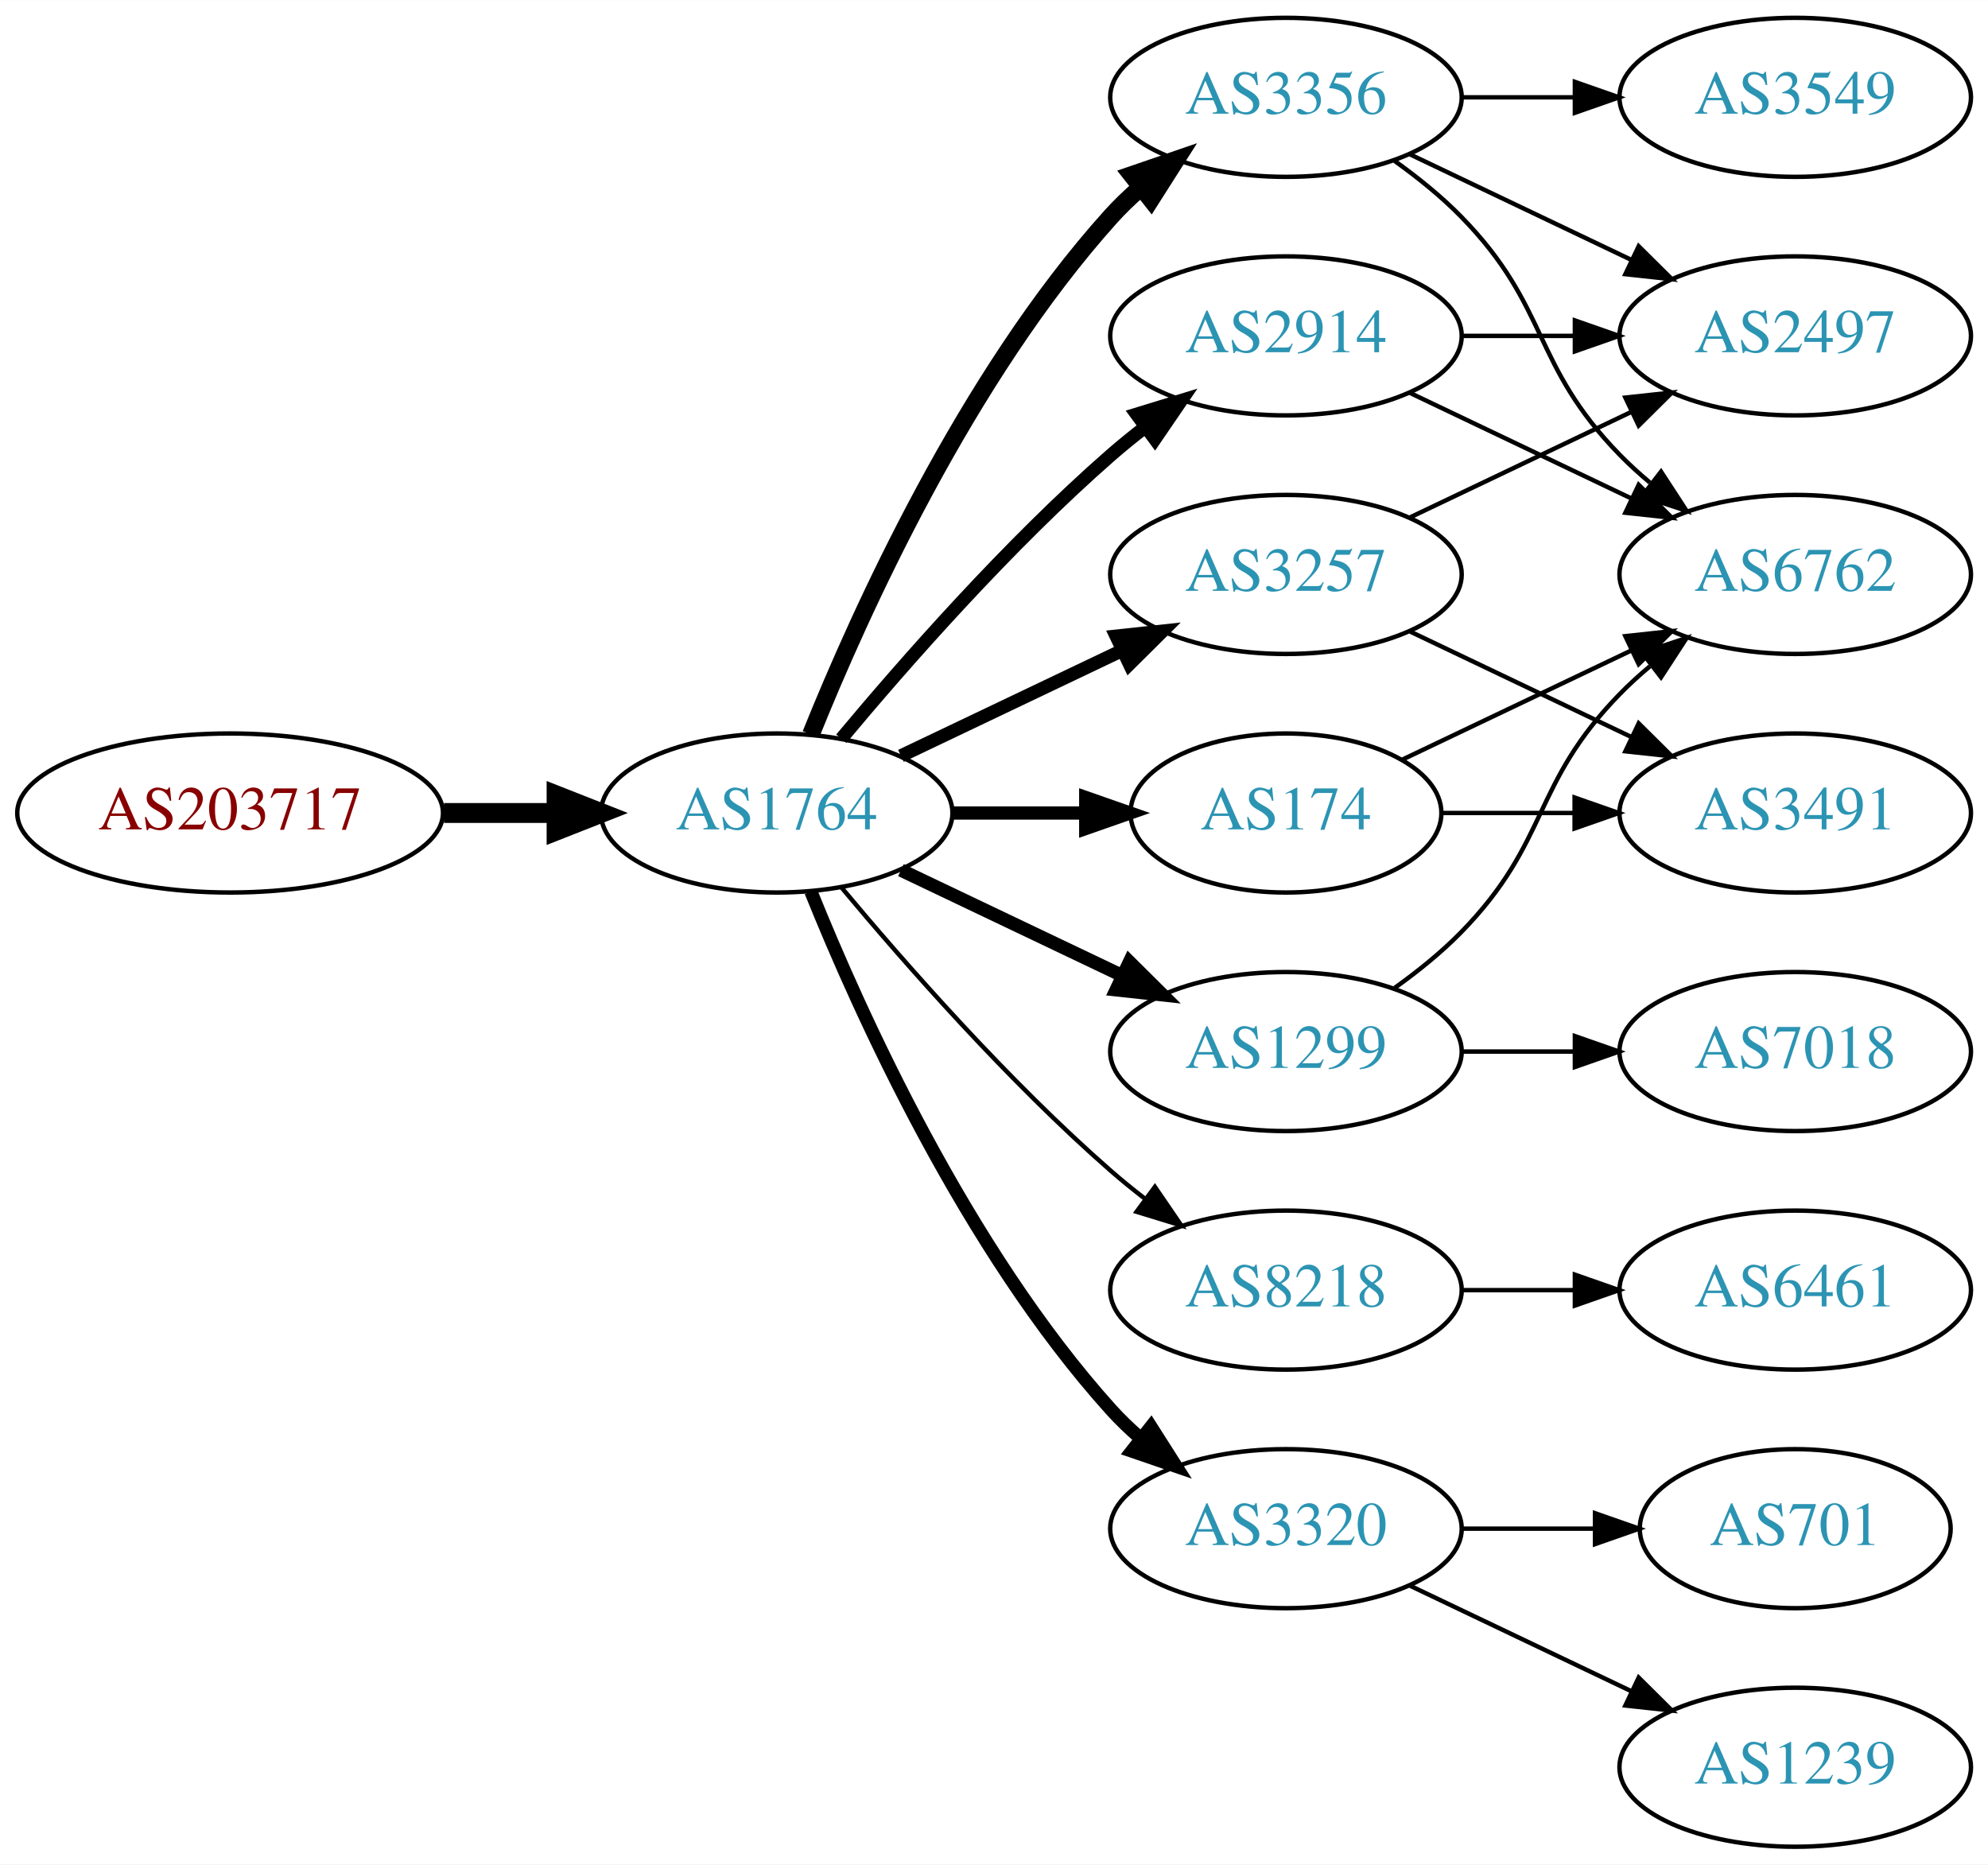
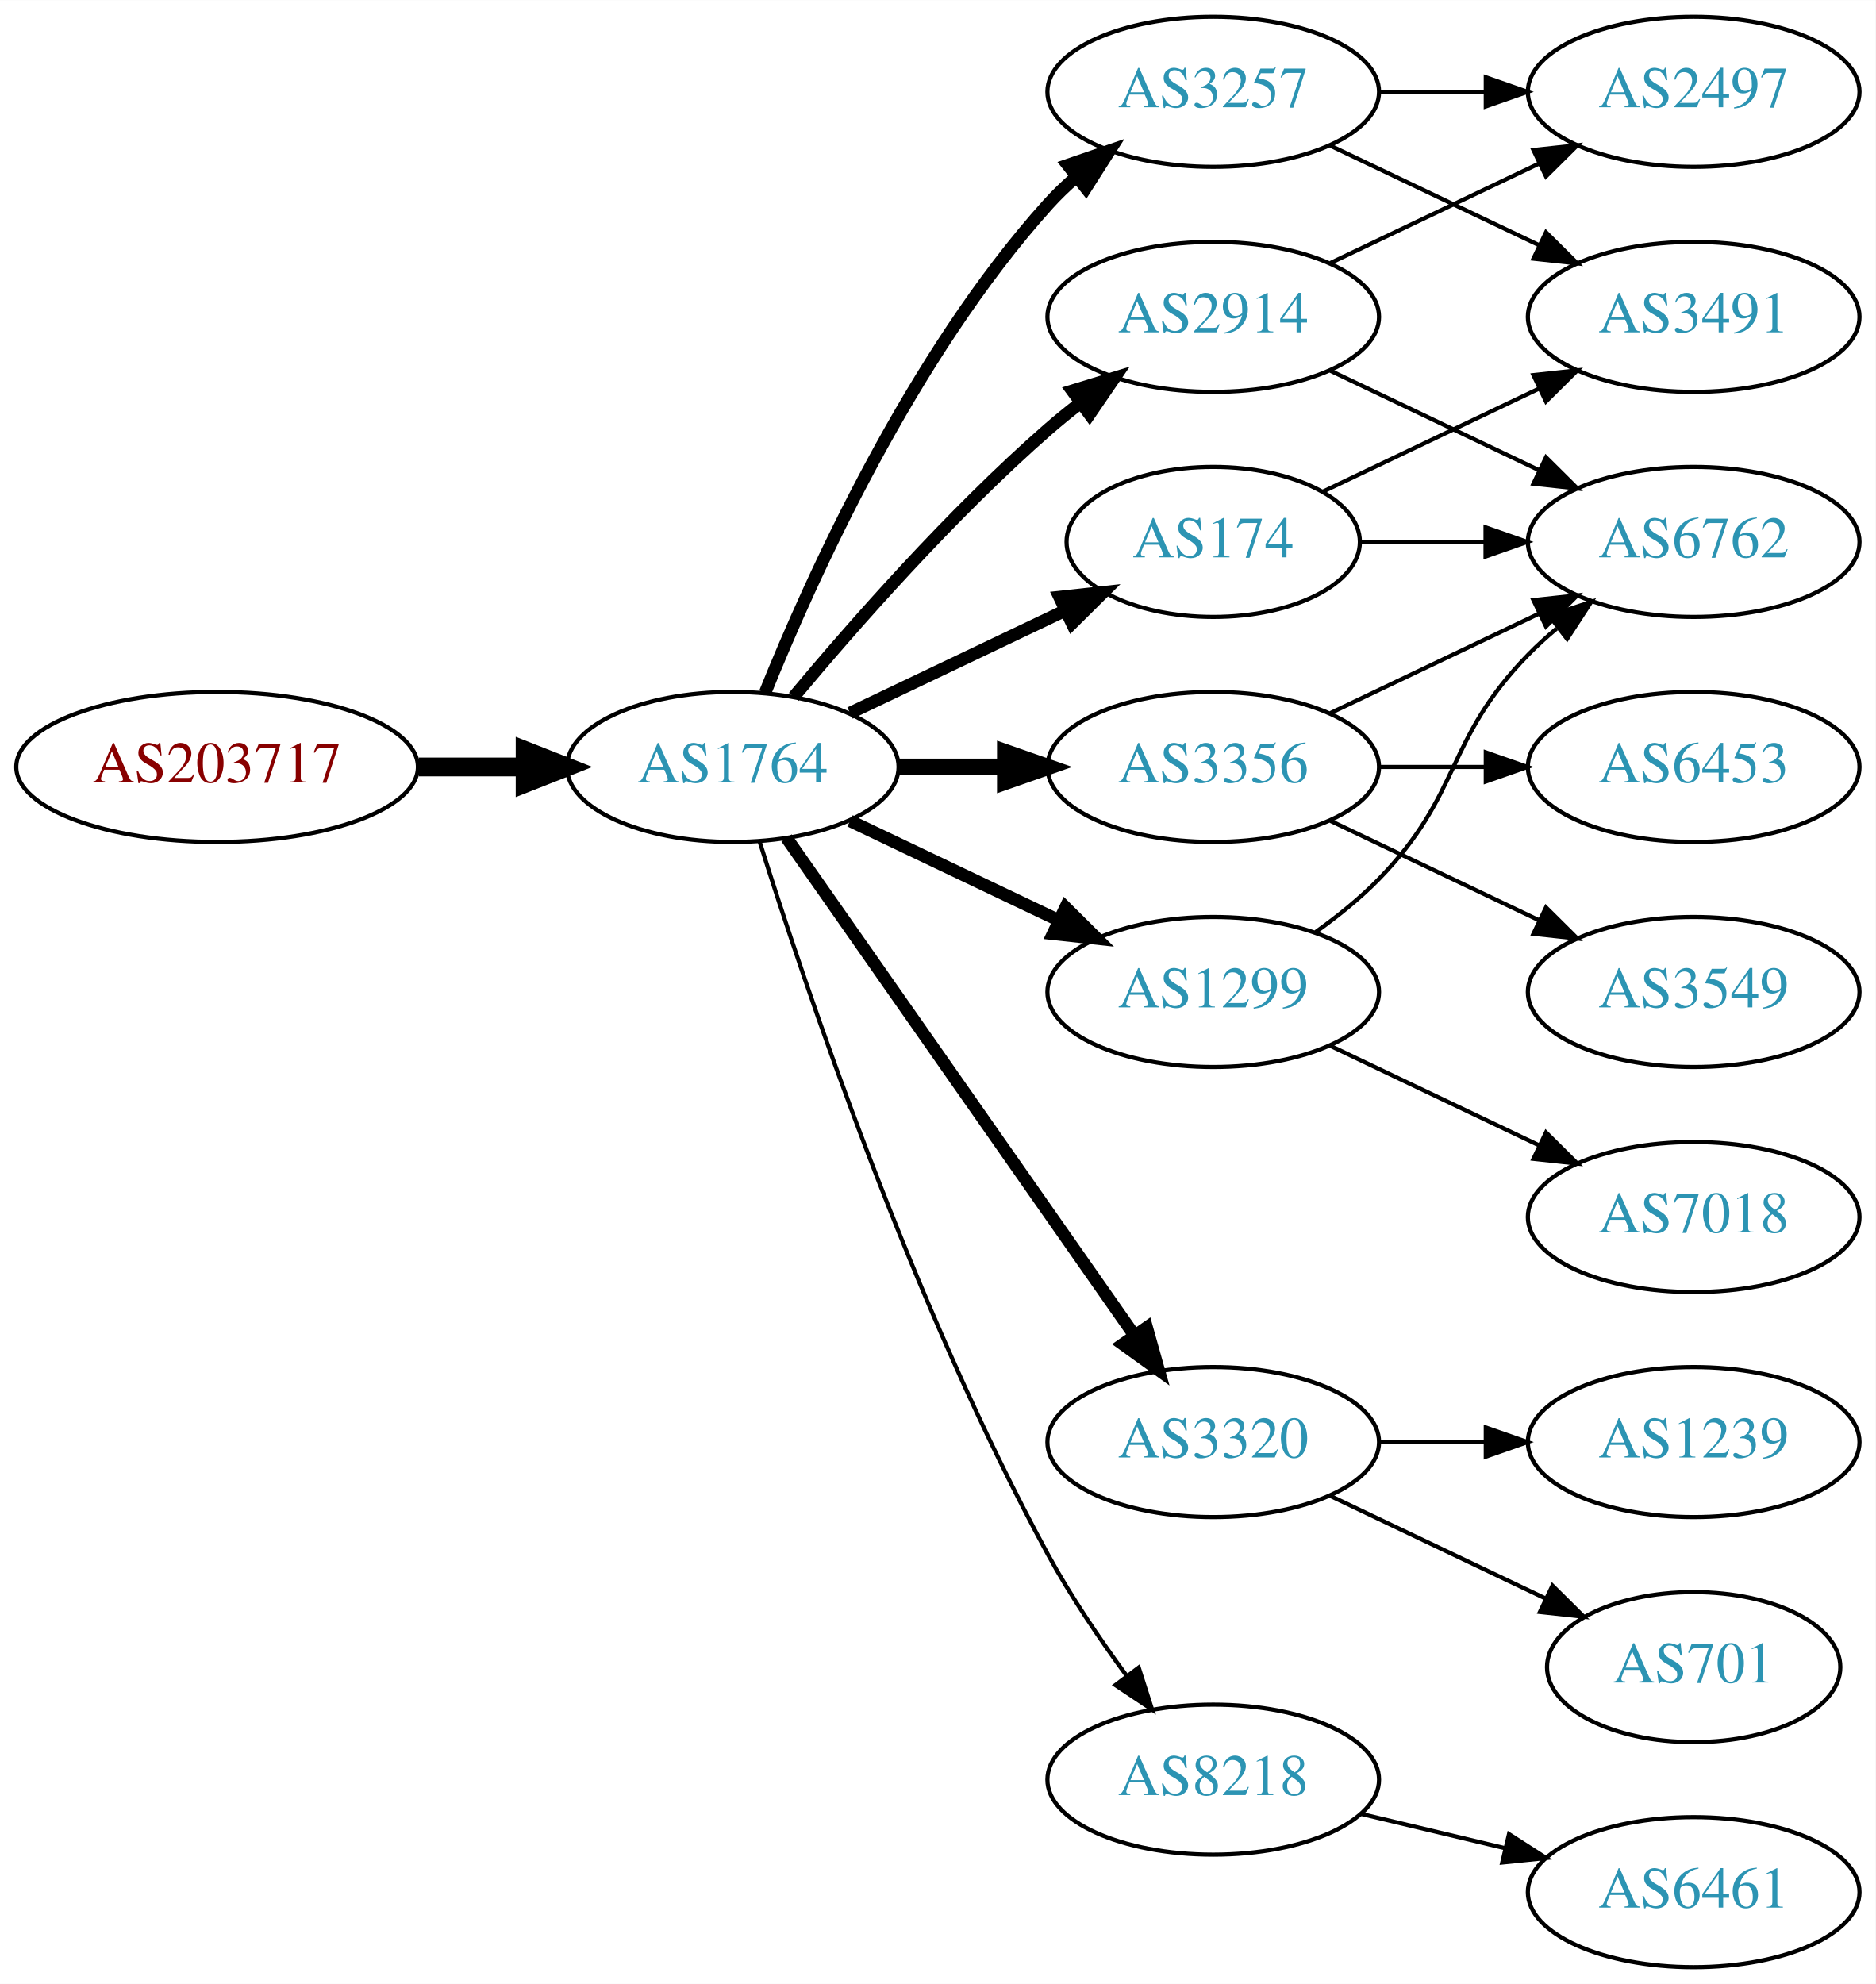
- <svg xmlns="http://www.w3.org/2000/svg" xmlns:xlink="http://www.w3.org/1999/xlink" width="450pt" height="422pt" viewBox="0.00 0.00 450.07 422.00">
-   <g id="graph0" class="graph" transform="scale(1 1) rotate(0) translate(4 418)">
-     <polygon fill="white" stroke="none" points="-4,4 -4,-418 446.07,-418 446.07,4 -4,4" />
+ <svg xmlns="http://www.w3.org/2000/svg" xmlns:xlink="http://www.w3.org/1999/xlink" width="450pt" height="476pt" viewBox="0.00 0.00 450.07 476.00">
+   <g id="graph0" class="graph" transform="scale(1 1) rotate(0) translate(4 472)">
+     <polygon fill="white" stroke="none" points="-4,4 -4,-472 446.07,-472 446.07,4 -4,4" />
    <g id="node1" class="node">
      <g id="a_node1">
        <a xlink:href="/asn/203717" xlink:title="AS203717 ~ DVO [AT]">
-           <ellipse fill="#ffffff" stroke="black" cx="48.096" cy="-234" rx="48.192" ry="18" />
-           <text text-anchor="middle" x="48.096" y="-230.3" font-family="Times,serif" font-size="14.00" fill="#880000">AS203717</text>
+           <ellipse fill="#ffffff" stroke="black" cx="48.096" cy="-288" rx="48.192" ry="18" />
+           <text text-anchor="middle" x="48.096" y="-284.3" font-family="Times,serif" font-size="14.00" fill="#880000">AS203717</text>
        </a>
      </g>
    </g>
    <g id="node2" class="node">
      <g id="a_node2">
        <a xlink:href="/asn/1764" xlink:title="AS1764 ~ NEXTLAYER-AS [AT]">
-           <ellipse fill="#ffffff" stroke="black" cx="171.838" cy="-234" rx="39.794" ry="18" />
-           <text text-anchor="middle" x="171.838" y="-230.3" font-family="Times,serif" font-size="14.00" fill="#2c94b3">AS1764</text>
+           <ellipse fill="#ffffff" stroke="black" cx="171.838" cy="-288" rx="39.794" ry="18" />
+           <text text-anchor="middle" x="171.838" y="-284.3" font-family="Times,serif" font-size="14.00" fill="#2c94b3">AS1764</text>
        </a>
      </g>
    </g>
    <g id="edge1" class="edge">
-       <path fill="none" stroke="black" stroke-width="4.5" d="M96.513,-234C104.867,-234 113.577,-234 121.969,-234" />
-       <polygon fill="black" stroke="black" stroke-width="4.5" points="122.004,-237.938 132.004,-234 122.004,-230.063 122.004,-237.938" />
+       <path fill="none" stroke="black" stroke-width="4.5" d="M96.513,-288C104.867,-288 113.577,-288 121.969,-288" />
+       <polygon fill="black" stroke="black" stroke-width="4.5" points="122.004,-291.938 132.004,-288 122.004,-284.063 122.004,-291.938" />
    </g>
    <g id="node3" class="node">
      <g id="a_node3">
-         <a xlink:href="/asn/3356" xlink:title="AS3356 ~ Level 3 Parent, LLC [US]">
+         <a xlink:href="/asn/2914" xlink:title="AS2914 ~ NTT America, Inc. [US]">
          <ellipse fill="#ffffff" stroke="black" cx="287.131" cy="-396" rx="39.794" ry="18" />
-           <text text-anchor="middle" x="287.131" y="-392.3" font-family="Times,serif" font-size="14.00" fill="#2c94b3">AS3356</text>
+           <text text-anchor="middle" x="287.131" y="-392.3" font-family="Times,serif" font-size="14.00" fill="#2c94b3">AS2914</text>
        </a>
      </g>
    </g>
    <g id="edge2" class="edge">
-       <path fill="none" stroke="black" stroke-width="4" d="M179.586,-251.787C190.637,-279.243 214.69,-332.578 247.484,-369 249.487,-371.224 251.706,-373.363 254.038,-375.397" />
-       <polygon fill="black" stroke="black" stroke-width="4" points="252.236,-378.433 262.257,-381.873 256.569,-372.935 252.236,-378.433" />
+       <path fill="none" stroke="black" stroke-width="3" d="M186.468,-304.817C200.751,-321.929 224.297,-348.745 247.484,-369 249.95,-371.154 252.589,-373.294 255.286,-375.372" />
+       <polygon fill="black" stroke="black" stroke-width="3" points="253.311,-378.264 263.44,-381.37 257.459,-372.625 253.311,-378.264" />
    </g>
    <g id="node4" class="node">
      <g id="a_node4">
-         <a xlink:href="/asn/8218" xlink:title="AS8218 ~ legacy Neotelecoms [FR]">
+         <a xlink:href="/asn/3320" xlink:title="AS3320 ~ DTAG [DE]">
          <ellipse fill="#ffffff" stroke="black" cx="287.131" cy="-126" rx="39.794" ry="18" />
-           <text text-anchor="middle" x="287.131" y="-122.3" font-family="Times,serif" font-size="14.00" fill="#2c94b3">AS8218</text>
+           <text text-anchor="middle" x="287.131" y="-122.3" font-family="Times,serif" font-size="14.00" fill="#2c94b3">AS3320</text>
        </a>
      </g>
    </g>
    <g id="edge3" class="edge">
-       <path fill="none" stroke="black" d="M186.468,-217.183C200.751,-200.071 224.297,-173.255 247.484,-153 249.95,-150.846 252.589,-148.706 255.286,-146.628" />
-       <polygon fill="black" stroke="black" points="257.459,-149.375 263.44,-140.63 253.311,-143.736 257.459,-149.375" />
+       <path fill="none" stroke="black" stroke-width="3" d="M184.748,-270.969C204.67,-242.483 244.859,-185.015 268.209,-151.626" />
+       <polygon fill="black" stroke="black" stroke-width="3" points="271.176,-153.491 274.039,-143.29 265.44,-149.479 271.176,-153.491" />
    </g>
    <g id="node5" class="node">
      <g id="a_node5">
-         <a xlink:href="/asn/1299" xlink:title="AS1299 ~ Telia Carrier [EU]">
-           <ellipse fill="#ffffff" stroke="black" cx="287.131" cy="-180" rx="39.794" ry="18" />
-           <text text-anchor="middle" x="287.131" y="-176.3" font-family="Times,serif" font-size="14.00" fill="#2c94b3">AS1299</text>
+         <a xlink:href="/asn/3257" xlink:title="AS3257 ~ GTT [DE]">
+           <ellipse fill="#ffffff" stroke="black" cx="287.131" cy="-450" rx="39.794" ry="18" />
+           <text text-anchor="middle" x="287.131" y="-446.3" font-family="Times,serif" font-size="14.00" fill="#2c94b3">AS3257</text>
        </a>
      </g>
    </g>
    <g id="edge4" class="edge">
-       <path fill="none" stroke="black" stroke-width="3" d="M199.974,-221.066C214.968,-213.919 233.789,-204.948 250.013,-197.215" />
-       <polygon fill="black" stroke="black" stroke-width="3" points="251.695,-200.291 259.216,-192.829 248.683,-193.972 251.695,-200.291" />
+       <path fill="none" stroke="black" stroke-width="3" d="M179.586,-305.787C190.637,-333.243 214.69,-386.578 247.484,-423 249.487,-425.224 251.706,-427.363 254.038,-429.397" />
+       <polygon fill="black" stroke="black" stroke-width="3" points="252.236,-432.433 262.257,-435.873 256.569,-426.935 252.236,-432.433" />
    </g>
    <g id="node6" class="node">
      <g id="a_node6">
-         <a xlink:href="/asn/3257" xlink:title="AS3257 ~ GTT [DE]">
+         <a xlink:href="/asn/3356" xlink:title="AS3356 ~ Level 3 Parent, LLC [US]">
          <ellipse fill="#ffffff" stroke="black" cx="287.131" cy="-288" rx="39.794" ry="18" />
-           <text text-anchor="middle" x="287.131" y="-284.3" font-family="Times,serif" font-size="14.00" fill="#2c94b3">AS3257</text>
+           <text text-anchor="middle" x="287.131" y="-284.3" font-family="Times,serif" font-size="14.00" fill="#2c94b3">AS3356</text>
        </a>
      </g>
    </g>
    <g id="edge5" class="edge">
-       <path fill="none" stroke="black" stroke-width="3" d="M199.974,-246.934C214.968,-254.081 233.789,-263.052 250.013,-270.785" />
-       <polygon fill="black" stroke="black" stroke-width="3" points="248.683,-274.028 259.216,-275.171 251.695,-267.709 248.683,-274.028" />
+       <path fill="none" stroke="black" stroke-width="4" d="M211.51,-288C219.713,-288 228.477,-288 237.009,-288" />
+       <polygon fill="black" stroke="black" stroke-width="4" points="237.248,-291.5 247.248,-288 237.248,-284.5 237.248,-291.5" />
    </g>
    <g id="node7" class="node">
      <g id="a_node7">
-         <a xlink:href="/asn/2914" xlink:title="AS2914 ~ NTT America, Inc. [US]">
-           <ellipse fill="#ffffff" stroke="black" cx="287.131" cy="-342" rx="39.794" ry="18" />
-           <text text-anchor="middle" x="287.131" y="-338.3" font-family="Times,serif" font-size="14.00" fill="#2c94b3">AS2914</text>
+         <a xlink:href="/asn/1299" xlink:title="AS1299 ~ Telia Carrier [EU]">
+           <ellipse fill="#ffffff" stroke="black" cx="287.131" cy="-234" rx="39.794" ry="18" />
+           <text text-anchor="middle" x="287.131" y="-230.3" font-family="Times,serif" font-size="14.00" fill="#2c94b3">AS1299</text>
        </a>
      </g>
    </g>
    <g id="edge6" class="edge">
-       <path fill="none" stroke="black" stroke-width="3" d="M186.468,-250.817C200.751,-267.929 224.297,-294.745 247.484,-315 249.95,-317.154 252.589,-319.294 255.286,-321.372" />
-       <polygon fill="black" stroke="black" stroke-width="3" points="253.311,-324.264 263.44,-327.37 257.459,-318.625 253.311,-324.264" />
+       <path fill="none" stroke="black" stroke-width="3" d="M199.974,-275.066C214.968,-267.919 233.789,-258.948 250.013,-251.215" />
+       <polygon fill="black" stroke="black" stroke-width="3" points="251.695,-254.291 259.216,-246.829 248.683,-247.972 251.695,-254.291" />
    </g>
    <g id="node8" class="node">
      <g id="a_node8">
-         <a xlink:href="/asn/174" xlink:title="AS174 ~ Cogent Communications [US]">
-           <ellipse fill="#ffffff" stroke="black" cx="287.131" cy="-234" rx="35.194" ry="18" />
-           <text text-anchor="middle" x="287.131" y="-230.3" font-family="Times,serif" font-size="14.00" fill="#2c94b3">AS174</text>
+         <a xlink:href="/asn/8218" xlink:title="AS8218 ~ legacy Neotelecoms [FR]">
+           <ellipse fill="#ffffff" stroke="black" cx="287.131" cy="-45" rx="39.794" ry="18" />
+           <text text-anchor="middle" x="287.131" y="-41.3" font-family="Times,serif" font-size="14.00" fill="#2c94b3">AS8218</text>
        </a>
      </g>
    </g>
    <g id="edge7" class="edge">
-       <path fill="none" stroke="black" stroke-width="3" d="M211.51,-234C221.215,-234 231.706,-234 241.669,-234" />
-       <polygon fill="black" stroke="black" stroke-width="3" points="241.805,-237.5 251.805,-234 241.805,-230.5 241.805,-237.5" />
+       <path fill="none" stroke="black" d="M178.259,-270.159C189.03,-235.854 214.921,-158.797 247.484,-99 252.916,-89.026 259.89,-78.731 266.416,-69.84" />
+       <polygon fill="black" stroke="black" points="269.249,-71.895 272.47,-61.802 263.658,-67.684 269.249,-71.895" />
    </g>
    <g id="node9" class="node">
      <g id="a_node9">
-         <a xlink:href="/asn/3320" xlink:title="AS3320 ~ DTAG [DE]">
-           <ellipse fill="#ffffff" stroke="black" cx="287.131" cy="-72" rx="39.794" ry="18" />
-           <text text-anchor="middle" x="287.131" y="-68.3" font-family="Times,serif" font-size="14.00" fill="#2c94b3">AS3320</text>
+         <a xlink:href="/asn/174" xlink:title="AS174 ~ Cogent Communications [US]">
+           <ellipse fill="#ffffff" stroke="black" cx="287.131" cy="-342" rx="35.194" ry="18" />
+           <text text-anchor="middle" x="287.131" y="-338.3" font-family="Times,serif" font-size="14.00" fill="#2c94b3">AS174</text>
        </a>
      </g>
    </g>
    <g id="edge8" class="edge">
-       <path fill="none" stroke="black" stroke-width="3" d="M179.586,-216.213C190.637,-188.757 214.69,-135.422 247.484,-99 249.487,-96.776 251.706,-94.637 254.038,-92.603" />
-       <polygon fill="black" stroke="black" stroke-width="3" points="256.569,-95.065 262.257,-86.127 252.236,-89.567 256.569,-95.065" />
+       <path fill="none" stroke="black" stroke-width="3" d="M199.974,-300.934C215.406,-308.29 234.892,-317.577 251.427,-325.459" />
+       <polygon fill="black" stroke="black" stroke-width="3" points="250.236,-328.768 260.769,-329.911 253.247,-322.449 250.236,-328.768" />
+     </g>
+     <g id="node12" class="node">
+       <g id="a_node12">
+         <a xlink:href="/asn/2497" xlink:title="AS2497 ~ Internet Initiative Japan Inc. [JP]">
+           <ellipse fill="#ffffff" stroke="black" cx="402.424" cy="-450" rx="39.794" ry="18" />
+           <text text-anchor="middle" x="402.424" y="-446.3" font-family="Times,serif" font-size="14.00" fill="#2c94b3">AS2497</text>
+         </a>
+       </g>
+     </g>
+     <g id="edge14" class="edge">
+       <path fill="none" stroke="black" d="M315.267,-408.934C330.261,-416.081 349.082,-425.052 365.306,-432.785" />
+       <polygon fill="black" stroke="black" points="363.976,-436.028 374.509,-437.171 366.988,-429.709 363.976,-436.028" />
+     </g>
+     <g id="node14" class="node">
+       <g id="a_node14">
+         <a xlink:href="/asn/6762" xlink:title="AS6762 ~ TELECOM ITALIA SPARKLE S.p.A. [IT]">
+           <ellipse fill="#ffffff" stroke="black" cx="402.424" cy="-342" rx="39.794" ry="18" />
+           <text text-anchor="middle" x="402.424" y="-338.3" font-family="Times,serif" font-size="14.00" fill="#2c94b3">AS6762</text>
+         </a>
+       </g>
+     </g>
+     <g id="edge13" class="edge">
+       <path fill="none" stroke="black" d="M315.267,-383.066C330.261,-375.919 349.082,-366.948 365.306,-359.215" />
+       <polygon fill="black" stroke="black" points="366.988,-362.291 374.509,-354.829 363.976,-355.972 366.988,-362.291" />
    </g>
    <g id="node10" class="node">
      <g id="a_node10">
-         <a xlink:href="/asn/2497" xlink:title="AS2497 ~ Internet Initiative Japan Inc. [JP]">
-           <ellipse fill="#ffffff" stroke="black" cx="402.424" cy="-342" rx="39.794" ry="18" />
-           <text text-anchor="middle" x="402.424" y="-338.3" font-family="Times,serif" font-size="14.00" fill="#2c94b3">AS2497</text>
+         <a xlink:href="/asn/701" xlink:title="AS701 ~ UUNET [US]">
+           <ellipse fill="#ffffff" stroke="black" cx="402.424" cy="-72" rx="35.194" ry="18" />
+           <text text-anchor="middle" x="402.424" y="-68.3" font-family="Times,serif" font-size="14.00" fill="#2c94b3">AS701</text>
        </a>
      </g>
    </g>
    <g id="edge9" class="edge">
-       <path fill="none" stroke="black" d="M315.267,-383.066C330.261,-375.919 349.082,-366.948 365.306,-359.215" />
-       <polygon fill="black" stroke="black" points="366.988,-362.291 374.509,-354.829 363.976,-355.972 366.988,-362.291" />
+       <path fill="none" stroke="black" d="M315.267,-113.066C330.699,-105.71 350.185,-96.423 366.72,-88.541" />
+       <polygon fill="black" stroke="black" points="368.54,-91.551 376.062,-84.089 365.529,-85.232 368.54,-91.551" />
    </g>
    <g id="node11" class="node">
      <g id="a_node11">
-         <a xlink:href="/asn/3549" xlink:title="AS3549 ~ Level 3 Parent, LLC [US]">
-           <ellipse fill="#ffffff" stroke="black" cx="402.424" cy="-396" rx="39.794" ry="18" />
-           <text text-anchor="middle" x="402.424" y="-392.3" font-family="Times,serif" font-size="14.00" fill="#2c94b3">AS3549</text>
+         <a xlink:href="/asn/1239" xlink:title="AS1239 ~ Sprint [US]">
+           <ellipse fill="#ffffff" stroke="black" cx="402.424" cy="-126" rx="39.794" ry="18" />
+           <text text-anchor="middle" x="402.424" y="-122.3" font-family="Times,serif" font-size="14.00" fill="#2c94b3">AS1239</text>
        </a>
      </g>
    </g>
    <g id="edge10" class="edge">
-       <path fill="none" stroke="black" d="M326.803,-396C335.006,-396 343.77,-396 352.302,-396" />
-       <polygon fill="black" stroke="black" points="352.541,-399.5 362.541,-396 352.541,-392.5 352.541,-399.5" />
-     </g>
-     <g id="node12" class="node">
-       <g id="a_node12">
-         <a xlink:href="/asn/6762" xlink:title="AS6762 ~ TELECOM ITALIA SPARKLE S.p.A. [IT]">
-           <ellipse fill="#ffffff" stroke="black" cx="402.424" cy="-288" rx="39.794" ry="18" />
-           <text text-anchor="middle" x="402.424" y="-284.3" font-family="Times,serif" font-size="14.00" fill="#2c94b3">AS6762</text>
-         </a>
-       </g>
+       <path fill="none" stroke="black" d="M326.803,-126C335.006,-126 343.77,-126 352.302,-126" />
+       <polygon fill="black" stroke="black" points="352.541,-129.5 362.541,-126 352.541,-122.5 352.541,-129.5" />
    </g>
    <g id="edge11" class="edge">
-       <path fill="none" stroke="black" d="M311.725,-381.611C316.981,-377.852 322.313,-373.563 326.777,-369 346.95,-348.383 342.605,-335.617 362.777,-315 364.87,-312.861 367.154,-310.782 369.53,-308.79" />
-       <polygon fill="black" stroke="black" points="372.049,-311.268 377.83,-302.389 367.774,-305.725 372.049,-311.268" />
+       <path fill="none" stroke="black" d="M326.803,-450C335.006,-450 343.77,-450 352.302,-450" />
+       <polygon fill="black" stroke="black" points="352.541,-453.5 362.541,-450 352.541,-446.5 352.541,-453.5" />
    </g>
    <g id="node13" class="node">
      <g id="a_node13">
-         <a xlink:href="/asn/6461" xlink:title="AS6461 ~ Zayo Bandwidth [US]">
-           <ellipse fill="#ffffff" stroke="black" cx="402.424" cy="-126" rx="39.794" ry="18" />
-           <text text-anchor="middle" x="402.424" y="-122.3" font-family="Times,serif" font-size="14.00" fill="#2c94b3">AS6461</text>
+         <a xlink:href="/asn/3491" xlink:title="AS3491 ~ PCCW Global, Inc. [US]">
+           <ellipse fill="#ffffff" stroke="black" cx="402.424" cy="-396" rx="39.794" ry="18" />
+           <text text-anchor="middle" x="402.424" y="-392.3" font-family="Times,serif" font-size="14.00" fill="#2c94b3">AS3491</text>
        </a>
      </g>
    </g>
    <g id="edge12" class="edge">
-       <path fill="none" stroke="black" d="M326.803,-126C335.006,-126 343.77,-126 352.302,-126" />
-       <polygon fill="black" stroke="black" points="352.541,-129.5 362.541,-126 352.541,-122.5 352.541,-129.5" />
-     </g>
-     <g id="edge21" class="edge">
-       <path fill="none" stroke="black" d="M311.725,-194.389C316.981,-198.148 322.313,-202.437 326.777,-207 346.95,-227.617 342.605,-240.383 362.777,-261 364.87,-263.139 367.154,-265.218 369.53,-267.21" />
-       <polygon fill="black" stroke="black" points="367.774,-270.275 377.83,-273.611 372.049,-264.732 367.774,-270.275" />
+       <path fill="none" stroke="black" d="M315.267,-437.066C330.261,-429.919 349.082,-420.948 365.306,-413.215" />
+       <polygon fill="black" stroke="black" points="366.988,-416.291 374.509,-408.829 363.976,-409.972 366.988,-416.291" />
+     </g>
+     <g id="edge17" class="edge">
+       <path fill="none" stroke="black" d="M315.267,-300.934C330.261,-308.081 349.082,-317.052 365.306,-324.785" />
+       <polygon fill="black" stroke="black" points="363.976,-328.028 374.509,-329.171 366.988,-321.709 363.976,-328.028" />
+     </g>
+     <g id="node16" class="node">
+       <g id="a_node16">
+         <a xlink:href="/asn/3549" xlink:title="AS3549 ~ Level 3 Parent, LLC [US]">
+           <ellipse fill="#ffffff" stroke="black" cx="402.424" cy="-234" rx="39.794" ry="18" />
+           <text text-anchor="middle" x="402.424" y="-230.3" font-family="Times,serif" font-size="14.00" fill="#2c94b3">AS3549</text>
+         </a>
+       </g>
+     </g>
+     <g id="edge18" class="edge">
+       <path fill="none" stroke="black" d="M315.267,-275.066C330.261,-267.919 349.082,-258.948 365.306,-251.215" />
+       <polygon fill="black" stroke="black" points="366.988,-254.291 374.509,-246.829 363.976,-247.972 366.988,-254.291" />
    </g>
    <g id="node17" class="node">
      <g id="a_node17">
+         <a xlink:href="/asn/6453" xlink:title="AS6453 ~ TATA COMMUNICATIONS (AMERICA) INC [US]">
+           <ellipse fill="#ffffff" stroke="black" cx="402.424" cy="-288" rx="39.794" ry="18" />
+           <text text-anchor="middle" x="402.424" y="-284.3" font-family="Times,serif" font-size="14.00" fill="#2c94b3">AS6453</text>
+         </a>
+       </g>
+     </g>
+     <g id="edge19" class="edge">
+       <path fill="none" stroke="black" d="M326.803,-288C335.006,-288 343.77,-288 352.302,-288" />
+       <polygon fill="black" stroke="black" points="352.541,-291.5 362.541,-288 352.541,-284.5 352.541,-291.5" />
+     </g>
+     <g id="edge16" class="edge">
+       <path fill="none" stroke="black" d="M311.725,-248.389C316.981,-252.148 322.313,-256.437 326.777,-261 346.95,-281.617 342.605,-294.383 362.777,-315 364.87,-317.139 367.154,-319.218 369.53,-321.21" />
+       <polygon fill="black" stroke="black" points="367.774,-324.275 377.83,-327.611 372.049,-318.732 367.774,-324.275" />
+     </g>
+     <g id="node15" class="node">
+       <g id="a_node15">
        <a xlink:href="/asn/7018" xlink:title="AS7018 ~ AT&amp;T Services, Inc. [US]">
          <ellipse fill="#ffffff" stroke="black" cx="402.424" cy="-180" rx="39.794" ry="18" />
          <text text-anchor="middle" x="402.424" y="-176.3" font-family="Times,serif" font-size="14.00" fill="#2c94b3">AS7018</text>
        </a>
      </g>
    </g>
+     <g id="edge15" class="edge">
+       <path fill="none" stroke="black" d="M315.267,-221.066C330.261,-213.919 349.082,-204.948 365.306,-197.215" />
+       <polygon fill="black" stroke="black" points="366.988,-200.291 374.509,-192.829 363.976,-193.972 366.988,-200.291" />
+     </g>
+     <g id="node18" class="node">
+       <g id="a_node18">
+         <a xlink:href="/asn/6461" xlink:title="AS6461 ~ Zayo Bandwidth [US]">
+           <ellipse fill="#ffffff" stroke="black" cx="402.424" cy="-18" rx="39.794" ry="18" />
+           <text text-anchor="middle" x="402.424" y="-14.3" font-family="Times,serif" font-size="14.00" fill="#2c94b3">AS6461</text>
+         </a>
+       </g>
+     </g>
+     <g id="edge20" class="edge">
+       <path fill="none" stroke="black" d="M322.738,-36.752C333.609,-34.162 345.764,-31.265 357.206,-28.538" />
+       <polygon fill="black" stroke="black" points="358.112,-31.92 367.029,-26.197 356.49,-25.111 358.112,-31.92" />
+     </g>
+     <g id="edge21" class="edge">
+       <path fill="none" stroke="black" d="M313.556,-354.119C328.859,-361.413 348.582,-370.814 365.464,-378.86" />
+       <polygon fill="black" stroke="black" points="363.971,-382.026 374.504,-383.169 366.983,-375.707 363.971,-382.026" />
+     </g>
    <g id="edge22" class="edge">
-       <path fill="none" stroke="black" d="M326.803,-180C335.006,-180 343.77,-180 352.302,-180" />
-       <polygon fill="black" stroke="black" points="352.541,-183.5 362.541,-180 352.541,-176.5 352.541,-183.5" />
-     </g>
-     <g id="edge13" class="edge">
-       <path fill="none" stroke="black" d="M315.267,-300.934C330.261,-308.081 349.082,-317.052 365.306,-324.785" />
-       <polygon fill="black" stroke="black" points="363.976,-328.028 374.509,-329.171 366.988,-321.709 363.976,-328.028" />
-     </g>
-     <g id="node14" class="node">
-       <g id="a_node14">
-         <a xlink:href="/asn/3491" xlink:title="AS3491 ~ PCCW Global, Inc. [US]">
-           <ellipse fill="#ffffff" stroke="black" cx="402.424" cy="-234" rx="39.794" ry="18" />
-           <text text-anchor="middle" x="402.424" y="-230.3" font-family="Times,serif" font-size="14.00" fill="#2c94b3">AS3491</text>
-         </a>
-       </g>
-     </g>
-     <g id="edge14" class="edge">
-       <path fill="none" stroke="black" d="M315.267,-275.066C330.261,-267.919 349.082,-258.948 365.306,-251.215" />
-       <polygon fill="black" stroke="black" points="366.988,-254.291 374.509,-246.829 363.976,-247.972 366.988,-254.291" />
-     </g>
-     <g id="edge16" class="edge">
-       <path fill="none" stroke="black" d="M326.803,-342C335.006,-342 343.77,-342 352.302,-342" />
-       <polygon fill="black" stroke="black" points="352.541,-345.5 362.541,-342 352.541,-338.5 352.541,-345.5" />
-     </g>
-     <g id="edge15" class="edge">
-       <path fill="none" stroke="black" d="M315.267,-329.066C330.261,-321.919 349.082,-312.948 365.306,-305.215" />
-       <polygon fill="black" stroke="black" points="366.988,-308.291 374.509,-300.829 363.976,-301.972 366.988,-308.291" />
-     </g>
-     <g id="edge20" class="edge">
-       <path fill="none" stroke="black" d="M313.556,-246.119C328.859,-253.413 348.582,-262.814 365.464,-270.86" />
-       <polygon fill="black" stroke="black" points="363.971,-274.026 374.504,-275.169 366.983,-267.707 363.971,-274.026" />
-     </g>
-     <g id="edge19" class="edge">
-       <path fill="none" stroke="black" d="M322.43,-234C331.807,-234 342.158,-234 352.192,-234" />
-       <polygon fill="black" stroke="black" points="352.481,-237.5 362.481,-234 352.481,-230.5 352.481,-237.5" />
-     </g>
-     <g id="node15" class="node">
-       <g id="a_node15">
-         <a xlink:href="/asn/701" xlink:title="AS701 ~ UUNET [US]">
-           <ellipse fill="#ffffff" stroke="black" cx="402.424" cy="-72" rx="35.194" ry="18" />
-           <text text-anchor="middle" x="402.424" y="-68.3" font-family="Times,serif" font-size="14.00" fill="#2c94b3">AS701</text>
-         </a>
-       </g>
-     </g>
-     <g id="edge17" class="edge">
-       <path fill="none" stroke="black" d="M326.803,-72C336.508,-72 346.999,-72 356.962,-72" />
-       <polygon fill="black" stroke="black" points="357.098,-75.5 367.098,-72 357.098,-68.5 357.098,-75.5" />
-     </g>
-     <g id="node16" class="node">
-       <g id="a_node16">
-         <a xlink:href="/asn/1239" xlink:title="AS1239 ~ Sprint [US]">
-           <ellipse fill="#ffffff" stroke="black" cx="402.424" cy="-18" rx="39.794" ry="18" />
-           <text text-anchor="middle" x="402.424" y="-14.3" font-family="Times,serif" font-size="14.00" fill="#2c94b3">AS1239</text>
-         </a>
-       </g>
-     </g>
-     <g id="edge18" class="edge">
-       <path fill="none" stroke="black" d="M315.267,-59.066C330.261,-51.919 349.082,-42.948 365.306,-35.215" />
-       <polygon fill="black" stroke="black" points="366.988,-38.291 374.509,-30.829 363.976,-31.972 366.988,-38.291" />
+       <path fill="none" stroke="black" d="M322.43,-342C331.807,-342 342.158,-342 352.192,-342" />
+       <polygon fill="black" stroke="black" points="352.481,-345.5 362.481,-342 352.481,-338.5 352.481,-345.5" />
    </g>
  </g>
</svg>
